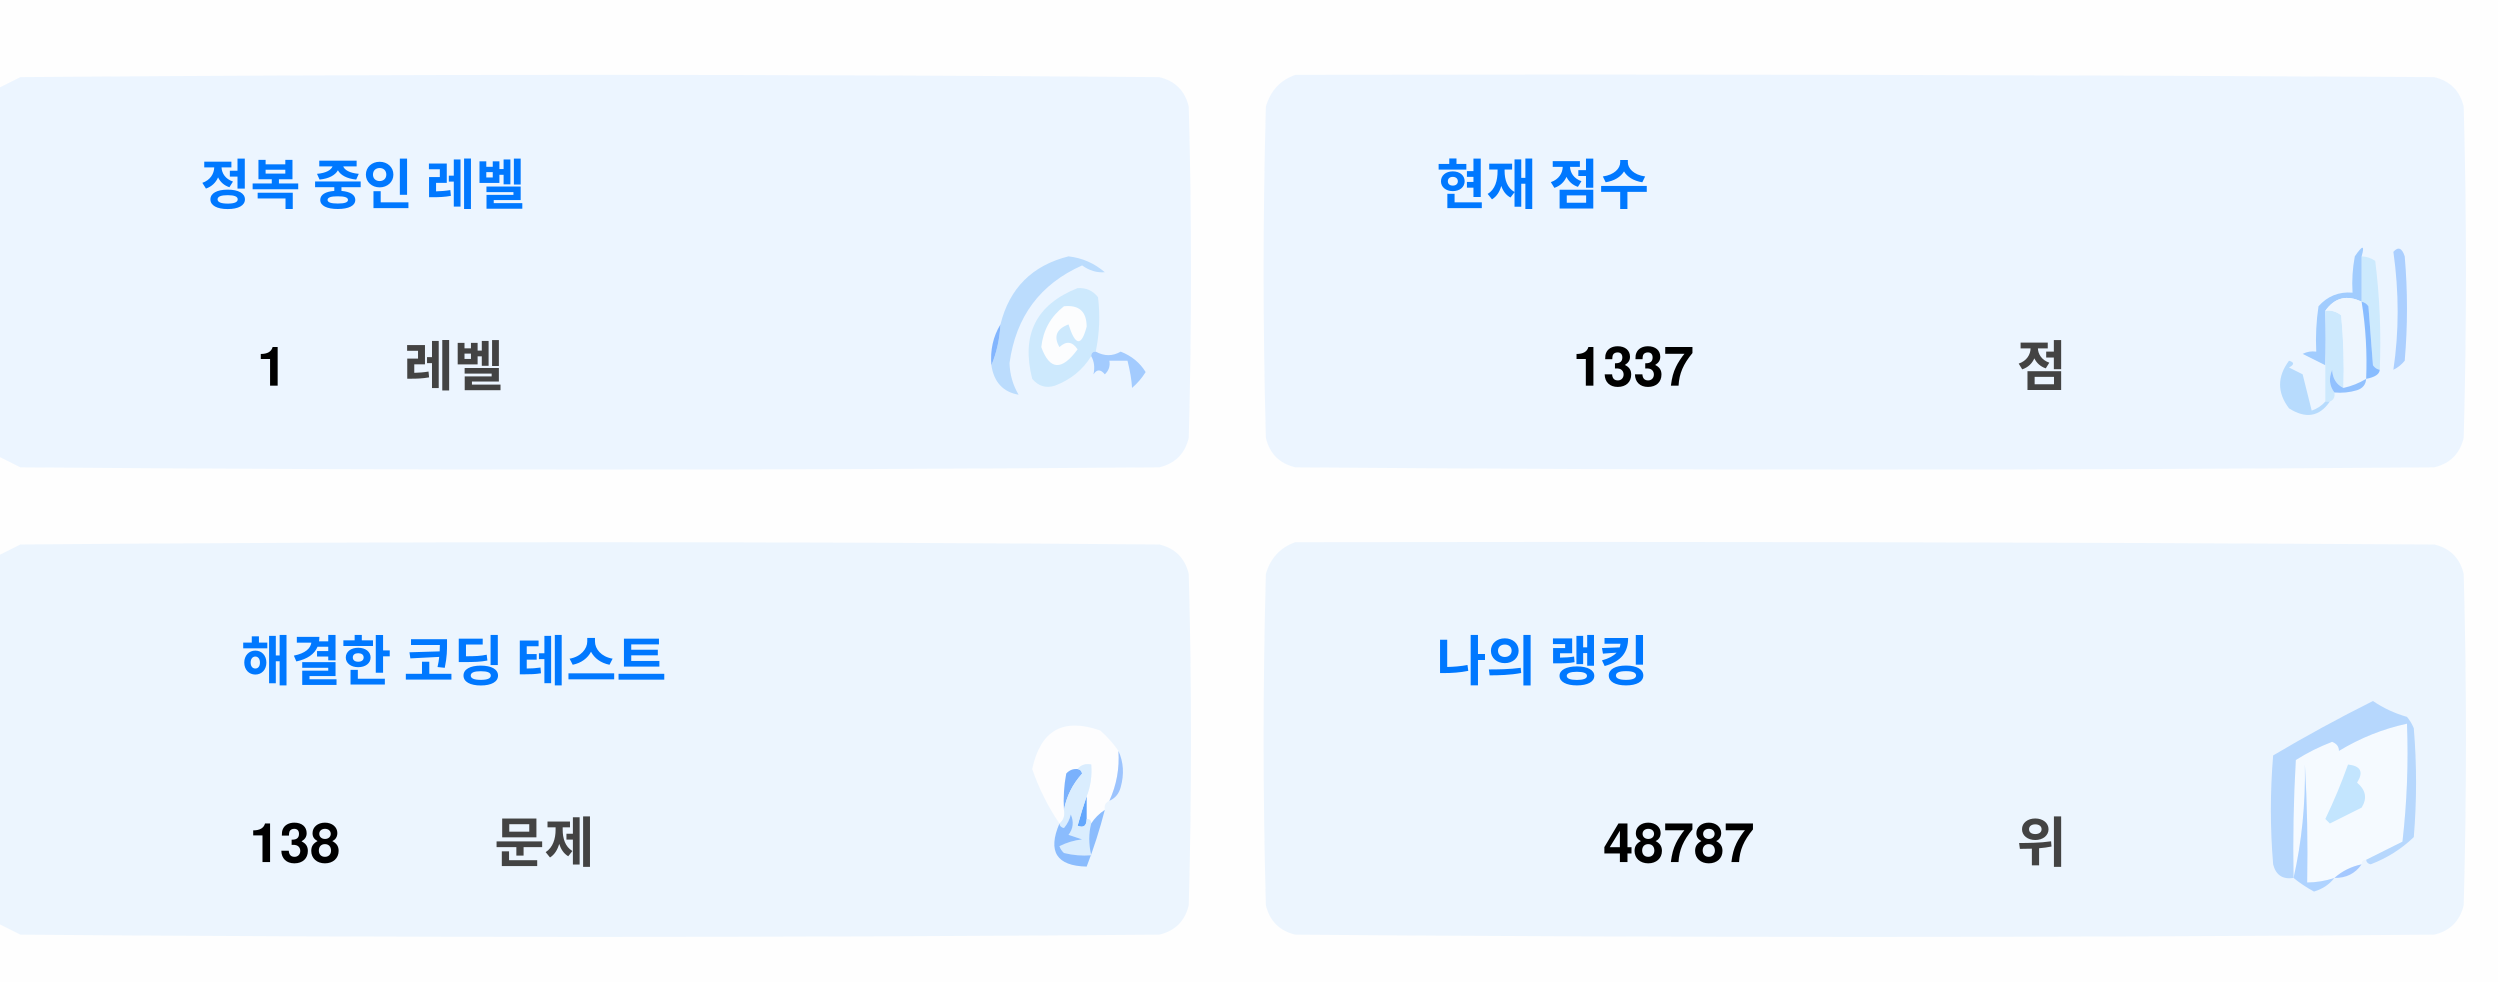
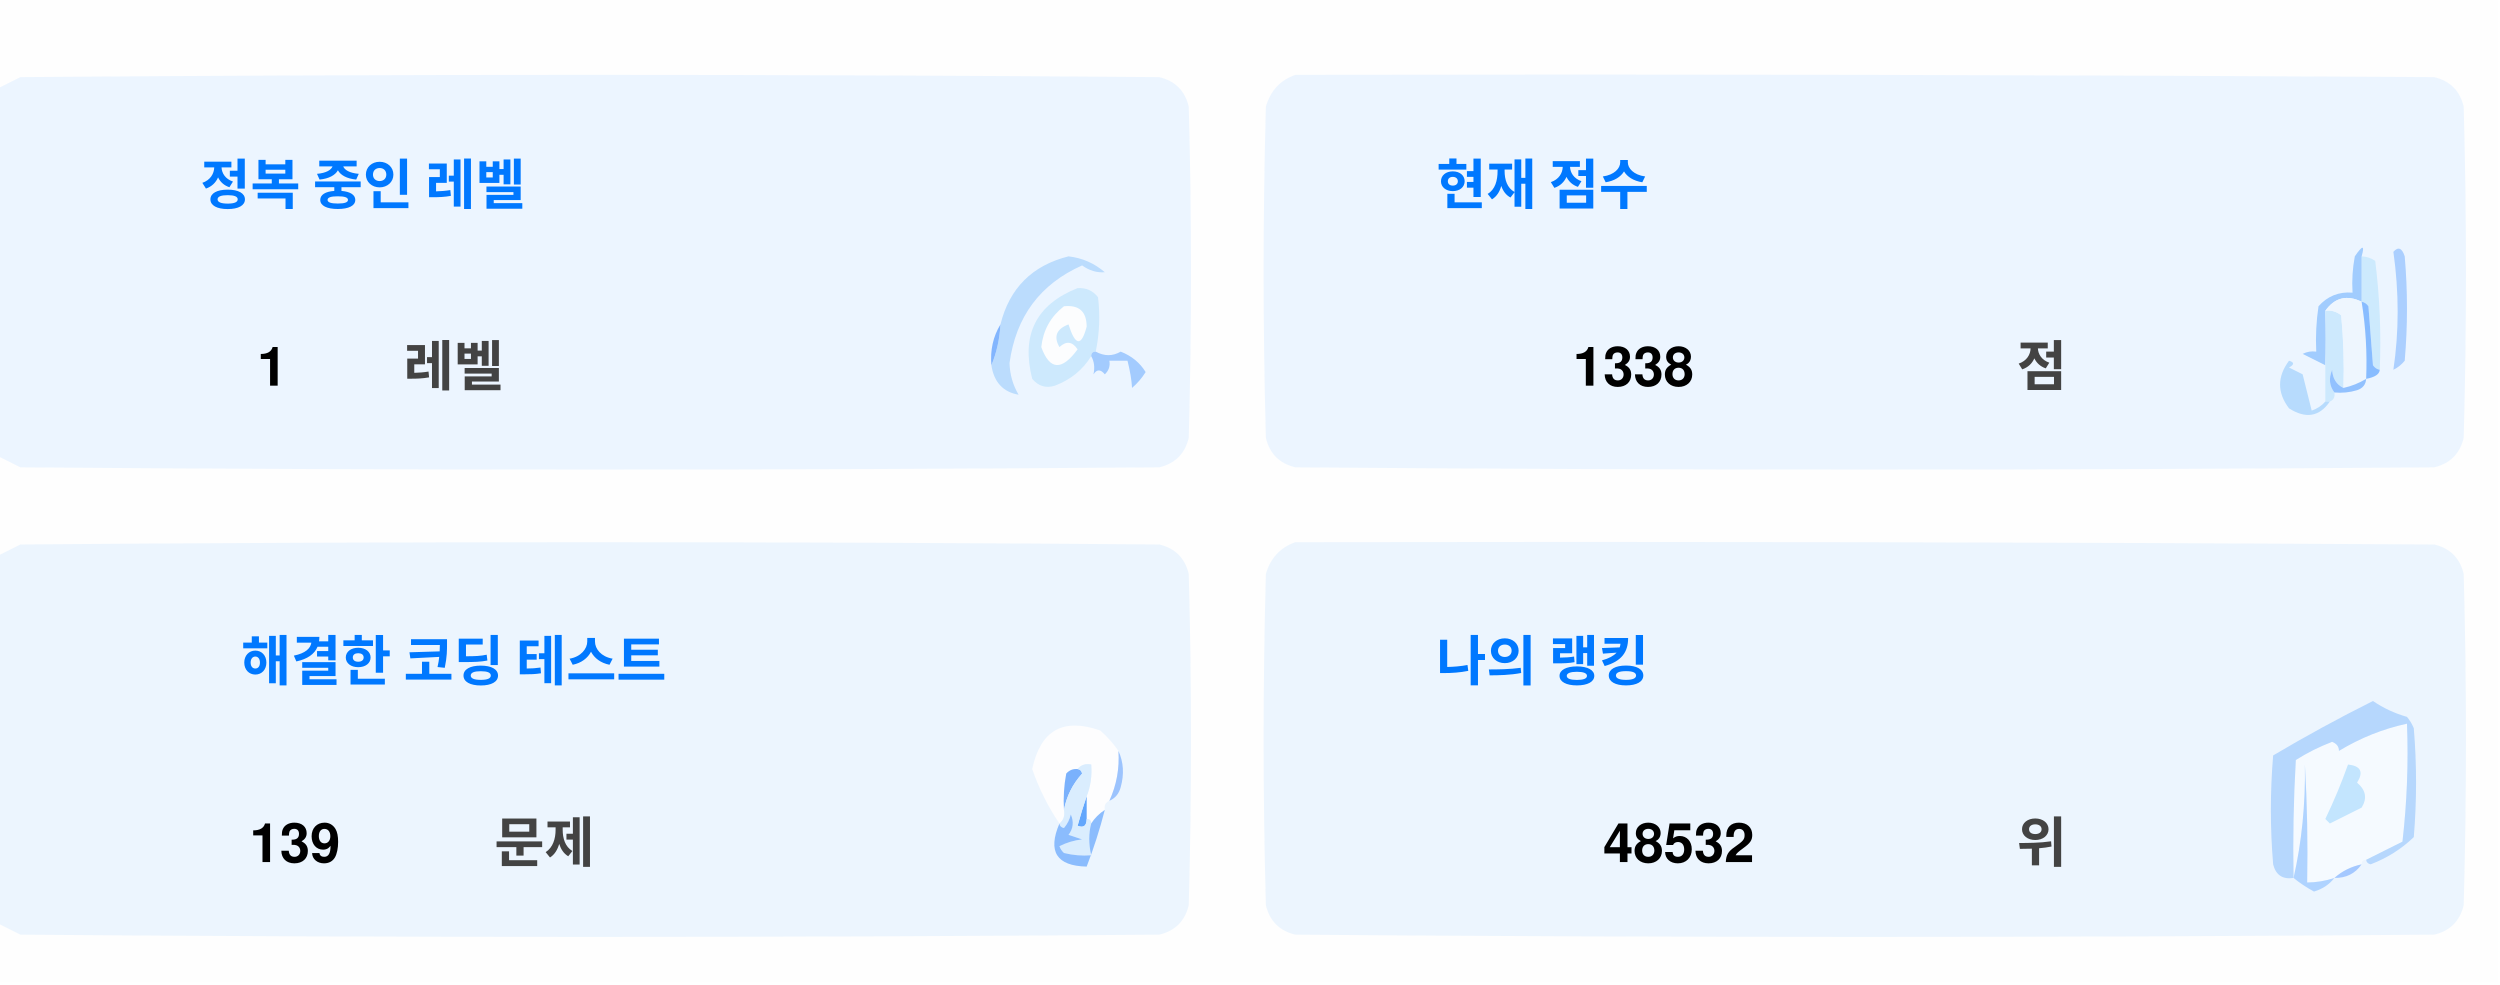
<svg xmlns="http://www.w3.org/2000/svg" version="1.1" width="551px" height="217px" style="shape-rendering:geometricPrecision; text-rendering:geometricPrecision; image-rendering:optimizeQuality; fill-rule:evenodd; clip-rule:evenodd">
  <style>.title {fill: #434343;font-size: 1rem;line-height: 1.5rem;font-weight: bold;font-family: -apple-system, BlinkMacSystemFont, Segoe UI, Helvetica, Arial, sans-serif, Apple Color Emoji, Segoe UI Emoji;}.desc {fill: #434343;font-size: 2.5rem;font-weight: bold;line-height: 1.5rem;font-family: -apple-system, BlinkMacSystemFont, Segoe UI, Helvetica, Arial, sans-serif, Apple Color Emoji, Segoe UI Emoji;}.desc-2 {fill: #434343;font-size: 1rem;font-weight: bold;line-height: 1.5rem;font-family: -apple-system, BlinkMacSystemFont, Segoe UI, Helvetica, Arial, sans-serif, Apple Color Emoji, Segoe UI Emoji;}.text, .desc {animation: twinkling 4s ease-in-out infinite;}@keyframes twinkling {40% { opacity: 1; }50% { opacity: 0.5; }60% { opacity: 1; }70% { opacity: 0.5; }80% { opacity: 1; }}</style>
  <g>
    <path style="opacity:1" fill="#fefefe" d="M -0.5,-0.5 C 183.167,-0.5 366.833,-0.5 550.5,-0.5C 550.5,71.833 550.5,144.167 550.5,216.5C 366.833,216.5 183.167,216.5 -0.5,216.5C -0.5,212.167 -0.5,207.833 -0.5,203.5C 1.14,204.32 2.807,205.153 4.5,206C 88.167,206.667 171.833,206.667 255.5,206C 259,205.167 261.167,203 262,199.5C 262.667,175.167 262.667,150.833 262,126.5C 261.167,123 259,120.833 255.5,120C 171.833,119.333 88.167,119.333 4.5,120C 2.807,120.847 1.14,121.68 -0.5,122.5C -0.5,115.167 -0.5,107.833 -0.5,100.5C 1.14,101.32 2.807,102.153 4.5,103C 88.167,103.667 171.833,103.667 255.5,103C 259,102.167 261.167,100 262,96.5C 262.667,72.167 262.667,47.833 262,23.5C 261.167,20 259,17.833 255.5,17C 171.833,16.333 88.167,16.333 4.5,17C 2.807,17.847 1.14,18.68 -0.5,19.5C -0.5,12.833 -0.5,6.167 -0.5,-0.5 Z" />
  </g>
  <g>
    <path style="opacity:1" fill="#ecf5ff" d="M -0.5,100.5 C -0.5,73.5 -0.5,46.5 -0.5,19.5C 1.14,18.68 2.807,17.847 4.5,17C 88.167,16.333 171.833,16.333 255.5,17C 259,17.833 261.167,20 262,23.5C 262.667,47.833 262.667,72.167 262,96.5C 261.167,100 259,102.167 255.5,103C 171.833,103.667 88.167,103.667 4.5,103C 2.807,102.153 1.14,101.32 -0.5,100.5 Z" />
  </g>
  <g>
    <path style="opacity:1" fill="#ecf5ff" d="M 285.5,16.5 C 369.167,16.333 452.834,16.5 536.5,17C 540,17.833 542.167,20 543,23.5C 543.667,47.833 543.667,72.167 543,96.5C 542.167,100 540,102.167 536.5,103C 452.833,103.667 369.167,103.667 285.5,103C 282,102.167 279.833,100 279,96.5C 278.333,72.167 278.333,47.833 279,23.5C 280.018,19.985 282.185,17.652 285.5,16.5 Z" />
  </g>
  <g>
    <path style="opacity:1" fill="#cdeafd" d="M 520.5,56.5 C 521.583,56.539 522.583,56.873 523.5,57.5C 524.498,65.472 524.831,73.472 524.5,81.5C 523.883,81.389 523.383,81.056 523,80.5C 522.667,76.167 522.333,71.833 522,67.5C 521.617,66.944 521.117,66.611 520.5,66.5C 520.5,63.167 520.5,59.833 520.5,56.5 Z" />
  </g>
  <g>
    <path style="opacity:1" fill="#abcfff" d="M 527.5,55.5 C 528.566,54.308 529.399,54.641 530,56.5C 530.667,64.167 530.667,71.833 530,79.5C 529.311,80.357 528.478,81.023 527.5,81.5C 528.758,73.08 528.758,64.414 527.5,55.5 Z" />
  </g>
  <g>
    <path style="opacity:1" fill="#bbdcfd" d="M 218.5,80.5 C 219.657,77.727 220.324,74.727 220.5,71.5C 222.49,63.51 227.49,58.51 235.5,56.5C 238.528,56.847 241.194,58.014 243.5,60C 241.744,60.141 240.078,59.641 238.5,58.5C 229.247,62.607 223.914,69.773 222.5,80C 222.565,82.526 223.232,84.859 224.5,87C 221.07,86.397 219.07,84.231 218.5,80.5 Z" />
  </g>
  <g>
    <path style="opacity:1" fill="#cde9fd" d="M 241.5,77.5 C 240.833,77.5 240.5,77.833 240.5,78.5C 238.628,81.529 235.961,83.695 232.5,85C 230.536,85.624 228.869,85.124 227.5,83.5C 225.021,73.791 228.354,67.124 237.5,63.5C 239.374,63.39 240.874,64.056 242,65.5C 242.497,69.524 242.331,73.524 241.5,77.5 Z" />
  </g>
  <g>
    <path style="opacity:1" fill="#fcfdfe" d="M 234.5,67.5 C 237.826,67.162 239.493,68.662 239.5,72C 238.334,76.434 237,76.267 235.5,71.5C 232.832,72.515 232.166,74.182 233.5,76.5C 235.017,75.089 236.351,75.256 237.5,77C 234.006,81.771 231.34,81.605 229.5,76.5C 229.904,72.771 231.571,69.771 234.5,67.5 Z" />
  </g>
  <g>
    <path style="opacity:1" fill="#a1ccfe" d="M 520.5,56.5 C 520.5,59.833 520.5,63.167 520.5,66.5C 517.238,64.922 514.572,65.589 512.5,68.5C 512.617,72.81 512.617,76.81 512.5,80.5C 510.86,79.68 509.193,78.847 507.5,78C 508.448,77.517 509.448,77.35 510.5,77.5C 510.335,74.15 510.502,70.817 511,67.5C 512.995,65.253 515.495,64.253 518.5,64.5C 518.336,61.813 518.503,59.146 519,56.5C 520.731,53.969 521.231,53.969 520.5,56.5 Z" />
  </g>
  <g>
    <path style="opacity:1" fill="#cde9fd" d="M 512.5,68.5 C 513.822,68.33 514.989,68.663 516,69.5C 516.499,74.823 516.666,80.156 516.5,85.5C 514.955,84.77 514.122,83.437 514,81.5C 513.22,83.387 513.387,85.054 514.5,86.5C 514.672,87.492 514.338,88.158 513.5,88.5C 513.167,88.5 512.833,88.5 512.5,88.5C 512.5,85.833 512.5,83.167 512.5,80.5C 512.617,76.81 512.617,72.81 512.5,68.5 Z" />
  </g>
  <g>
    <path style="opacity:1" fill="#eef6fe" d="M 520.5,66.5 C 521.407,72.106 521.74,77.773 521.5,83.5C 519.95,84.441 518.284,85.108 516.5,85.5C 516.666,80.156 516.499,74.823 516,69.5C 514.989,68.663 513.822,68.33 512.5,68.5C 514.572,65.589 517.238,64.922 520.5,66.5 Z" />
  </g>
  <g>
    <path style="opacity:1" fill="#88bcff" d="M 520.5,66.5 C 521.117,66.611 521.617,66.944 522,67.5C 522.333,71.833 522.667,76.167 523,80.5C 523.383,81.056 523.883,81.389 524.5,81.5C 524.445,82.469 523.445,83.136 521.5,83.5C 521.74,77.773 521.407,72.106 520.5,66.5 Z" />
  </g>
  <g>
    <path style="opacity:1" fill="#82b5fe" d="M 220.5,71.5 C 220.324,74.727 219.657,77.727 218.5,80.5C 218.215,77.171 218.882,74.171 220.5,71.5 Z" />
  </g>
  <g>
    <path style="opacity:1" fill="#a3cbfe" d="M 240.5,78.5 C 240.5,77.833 240.833,77.5 241.5,77.5C 243.391,78.536 245.224,78.536 247,77.5C 249.391,78.429 251.225,79.929 252.5,82C 251.681,83.319 250.681,84.486 249.5,85.5C 249.409,83.777 249.075,81.777 248.5,79.5C 247.167,79.5 245.833,79.5 244.5,79.5C 244.719,80.675 244.386,81.675 243.5,82.5C 242.575,81.359 241.741,81.359 241,82.5C 241.331,80.981 241.164,79.648 240.5,78.5 Z" />
  </g>
  <g>
    <path style="opacity:1" fill="#b7dbfd" d="M 512.5,88.5 C 512.833,88.5 513.167,88.5 513.5,88.5C 511.199,91.857 508.199,92.357 504.5,90C 501.872,86.535 501.872,83.035 504.5,79.5C 505.696,79.846 505.696,80.346 504.5,81C 505.5,81.5 506.5,82 507.5,82.5C 508.167,85.167 508.833,87.833 509.5,90.5C 510.739,90.058 511.739,89.391 512.5,88.5 Z" />
  </g>
  <g>
    <path style="opacity:1" fill="#92c1fe" d="M 516.5,85.5 C 518.284,85.108 519.95,84.441 521.5,83.5C 521.423,84.75 520.756,85.583 519.5,86C 517.866,86.493 516.199,86.66 514.5,86.5C 513.387,85.054 513.22,83.387 514,81.5C 514.122,83.437 514.955,84.77 516.5,85.5 Z" />
  </g>
  <g>
    <path style="opacity:1" fill="#ecf5fe" d="M -0.5,203.5 C -0.5,176.5 -0.5,149.5 -0.5,122.5C 1.14,121.68 2.807,120.847 4.5,120C 88.167,119.333 171.833,119.333 255.5,120C 259,120.833 261.167,123 262,126.5C 262.667,150.833 262.667,175.167 262,199.5C 261.167,203 259,205.167 255.5,206C 171.833,206.667 88.167,206.667 4.5,206C 2.807,205.153 1.14,204.32 -0.5,203.5 Z" />
  </g>
  <g>
    <path style="opacity:1" fill="#ecf5fe" d="M 285.5,119.5 C 369.167,119.333 452.834,119.5 536.5,120C 540,120.833 542.167,123 543,126.5C 543.667,150.833 543.667,175.167 543,199.5C 542.167,203 540,205.167 536.5,206C 452.833,206.667 369.167,206.667 285.5,206C 282,205.167 279.833,203 279,199.5C 278.333,175.167 278.333,150.833 279,126.5C 280.018,122.985 282.185,120.652 285.5,119.5 Z" />
  </g>
  <g>
    <path style="opacity:1" fill="#fdfdfe" d="M 246.5,165.5 C 246.758,169.367 246.092,173.034 244.5,176.5C 243.662,176.842 243.328,177.508 243.5,178.5C 242.272,179.306 241.272,180.306 240.5,181.5C 240.5,180.833 240.167,180.5 239.5,180.5C 239.5,178.833 239.5,177.167 239.5,175.5C 240.369,173.283 240.702,170.95 240.5,168.5C 239.209,168.263 238.209,168.596 237.5,169.5C 236.504,169.414 235.671,169.748 235,170.5C 234.503,173.146 234.336,175.813 234.5,178.5C 234.737,179.791 234.404,180.791 233.5,181.5C 230.986,177.806 228.986,173.806 227.5,169.5C 229.309,160.957 234.309,158.124 242.5,161C 244.07,162.397 245.404,163.897 246.5,165.5 Z" />
  </g>
  <g>
    <path style="opacity:1" fill="#f5faff" d="M 521.5,189.5 C 520.833,189.5 520.5,189.833 520.5,190.5C 518.181,190.992 516.181,191.992 514.5,193.5C 512.565,194.15 510.565,194.483 508.5,194.5C 508.666,185.827 508.5,177.16 508,168.5C 508.141,177.227 507.308,185.56 505.5,193.5C 505.334,184.827 505.5,176.16 506,167.5C 508.527,165.903 511.194,164.57 514,163.5C 515.011,163.892 515.511,164.559 515.5,165.5C 520.21,162.641 525.21,160.641 530.5,159.5C 530.831,168.192 530.498,176.859 529.5,185.5C 526.807,186.847 524.14,188.18 521.5,189.5 Z" />
  </g>
  <g>
    <path style="opacity:1" fill="#b6d7fd" d="M 521.5,189.5 C 524.14,188.18 526.807,186.847 529.5,185.5C 530.498,176.859 530.831,168.192 530.5,159.5C 525.21,160.641 520.21,162.641 515.5,165.5C 515.511,164.559 515.011,163.892 514,163.5C 511.194,164.57 508.527,165.903 506,167.5C 505.5,176.16 505.334,184.827 505.5,193.5C 503.089,193.863 501.589,192.863 501,190.5C 500.333,182.5 500.333,174.5 501,166.5C 508.173,162.246 515.507,158.246 523,154.5C 525.304,156.068 527.804,157.235 530.5,158C 531.126,158.75 531.626,159.584 532,160.5C 532.667,168.5 532.667,176.5 532,184.5C 529.292,187.111 526.125,189.111 522.5,190.5C 521.893,190.376 521.56,190.043 521.5,189.5 Z" />
  </g>
  <g>
    <path style="opacity:1" fill="#c3e5fe" d="M 517.5,168.5 C 520.317,168.801 520.984,170.134 519.5,172.5C 521.439,174.122 521.772,175.956 520.5,178C 518.167,179.167 515.833,180.333 513.5,181.5C 513.167,181.167 512.833,180.833 512.5,180.5C 514.414,176.515 516.081,172.515 517.5,168.5 Z" />
  </g>
  <g>
    <path style="opacity:1" fill="#7ab1fc" d="M 237.5,169.5 C 238.043,169.56 238.376,169.893 238.5,170.5C 236.395,172.836 235.062,175.503 234.5,178.5C 234.336,175.813 234.503,173.146 235,170.5C 235.671,169.748 236.504,169.414 237.5,169.5 Z" />
  </g>
  <g>
    <path style="opacity:1" fill="#afd3ff" d="M 514.5,193.5 C 513.378,194.947 511.878,195.947 510,196.5C 508.348,195.601 506.848,194.601 505.5,193.5C 507.308,185.56 508.141,177.227 508,168.5C 508.5,177.16 508.666,185.827 508.5,194.5C 510.565,194.483 512.565,194.15 514.5,193.5 Z" />
  </g>
  <g>
    <path style="opacity:1" fill="#9cc3fd" d="M 246.5,165.5 C 247.634,167.966 247.801,170.633 247,173.5C 246.623,174.942 245.79,175.942 244.5,176.5C 246.092,173.034 246.758,169.367 246.5,165.5 Z" />
  </g>
  <g>
    <path style="opacity:1" fill="#62a6fc" d="M 239.5,175.5 C 239.5,177.167 239.5,178.833 239.5,180.5C 239.483,182.028 238.816,182.528 237.5,182C 238.117,179.723 238.784,177.556 239.5,175.5 Z" />
  </g>
  <g>
    <path style="opacity:1" fill="#daedfe" d="M 237.5,169.5 C 238.209,168.596 239.209,168.263 240.5,168.5C 240.702,170.95 240.369,173.283 239.5,175.5C 238.784,177.556 238.117,179.723 237.5,182C 238.816,182.528 239.483,182.028 239.5,180.5C 240.167,180.5 240.5,180.833 240.5,181.5C 239.918,183.669 239.918,186.002 240.5,188.5C 238.473,188.662 236.473,188.495 234.5,188C 234.043,187.586 233.709,187.086 233.5,186.5C 235.078,185.702 236.744,185.202 238.5,185C 237.5,184.667 236.5,184.333 235.5,184C 236.554,182.612 236.72,181.112 236,179.5C 235.751,180.624 235.251,181.624 234.5,182.5C 233.893,182.376 233.56,182.043 233.5,181.5C 234.404,180.791 234.737,179.791 234.5,178.5C 235.062,175.503 236.395,172.836 238.5,170.5C 238.376,169.893 238.043,169.56 237.5,169.5 Z" />
  </g>
  <g>
    <path style="opacity:1" fill="#8bbcfd" d="M 243.5,178.5 C 242.395,182.803 241.062,186.969 239.5,191C 232.857,190.847 230.857,187.68 233.5,181.5C 233.56,182.043 233.893,182.376 234.5,182.5C 235.251,181.624 235.751,180.624 236,179.5C 236.72,181.112 236.554,182.612 235.5,184C 236.5,184.333 237.5,184.667 238.5,185C 236.744,185.202 235.078,185.702 233.5,186.5C 233.709,187.086 234.043,187.586 234.5,188C 236.473,188.495 238.473,188.662 240.5,188.5C 239.918,186.002 239.918,183.669 240.5,181.5C 241.272,180.306 242.272,179.306 243.5,178.5 Z" />
  </g>
  <g>
    <path style="opacity:1" fill="#a4c8ff" d="M 520.5,190.5 C 519.089,192.539 517.089,193.539 514.5,193.5C 516.181,191.992 518.181,190.992 520.5,190.5 Z" />
  </g>
  <text text-anchor="middle" x="80" y="45" class="title" style="fill:#0078ff;" stroke="#none" stroke-width="1">정복 중인 레벨</text>
  <text text-anchor="middle" x="60" y="85" class="desc" style="fill:#000000;" stroke="#none" stroke-width="1">1</text>
  <text text-anchor="middle" x="100" y="85" class="desc-2" style="fill:#434343;" stroke="#none" stroke-width="1">레벨</text>
  <text text-anchor="middle" x="340" y="45" class="title" style="fill:#0078ff;" stroke="#none" stroke-width="1">현재 점수</text>
-   <text text-anchor="middle" x="360" y="85" class="desc" style="fill:#000000;" stroke="#none" stroke-width="1">1337</text>
+   <text text-anchor="middle" x="360" y="85" class="desc" style="fill:#000000;" stroke="#none" stroke-width="1">1338</text>
  <text text-anchor="middle" x="450" y="85" class="desc-2" style="fill:#434343;" stroke="#none" stroke-width="1">점</text>
  <text text-anchor="middle" x="100" y="150" class="title" style="fill:#0078ff;" stroke="#none" stroke-width="1">해결한 코딩 테스트</text>
-   <text text-anchor="middle" x="65" y="190" class="desc" style="fill:#000000;" stroke="#none" stroke-width="1">138</text>
+   <text text-anchor="middle" x="65" y="190" class="desc" style="fill:#000000;" stroke="#none" stroke-width="1">139</text>
  <text text-anchor="middle" x="120" y="190" class="desc-2" style="fill:#434343;" stroke="#none" stroke-width="1">문제</text>
  <text text-anchor="middle" x="340" y="150" class="title" style="fill:#0078ff;" stroke="#none" stroke-width="1">나의 랭킹</text>
-   <text text-anchor="middle" x="370" y="190" class="desc" style="fill:#000000;" stroke="#none" stroke-width="1">48787</text>
+   <text text-anchor="middle" x="370" y="190" class="desc" style="fill:#000000;" stroke="#none" stroke-width="1">48532</text>
  <text text-anchor="middle" x="450" y="190" class="desc-2" style="fill:#434343;" stroke="#none" stroke-width="1">위</text>
</svg>
